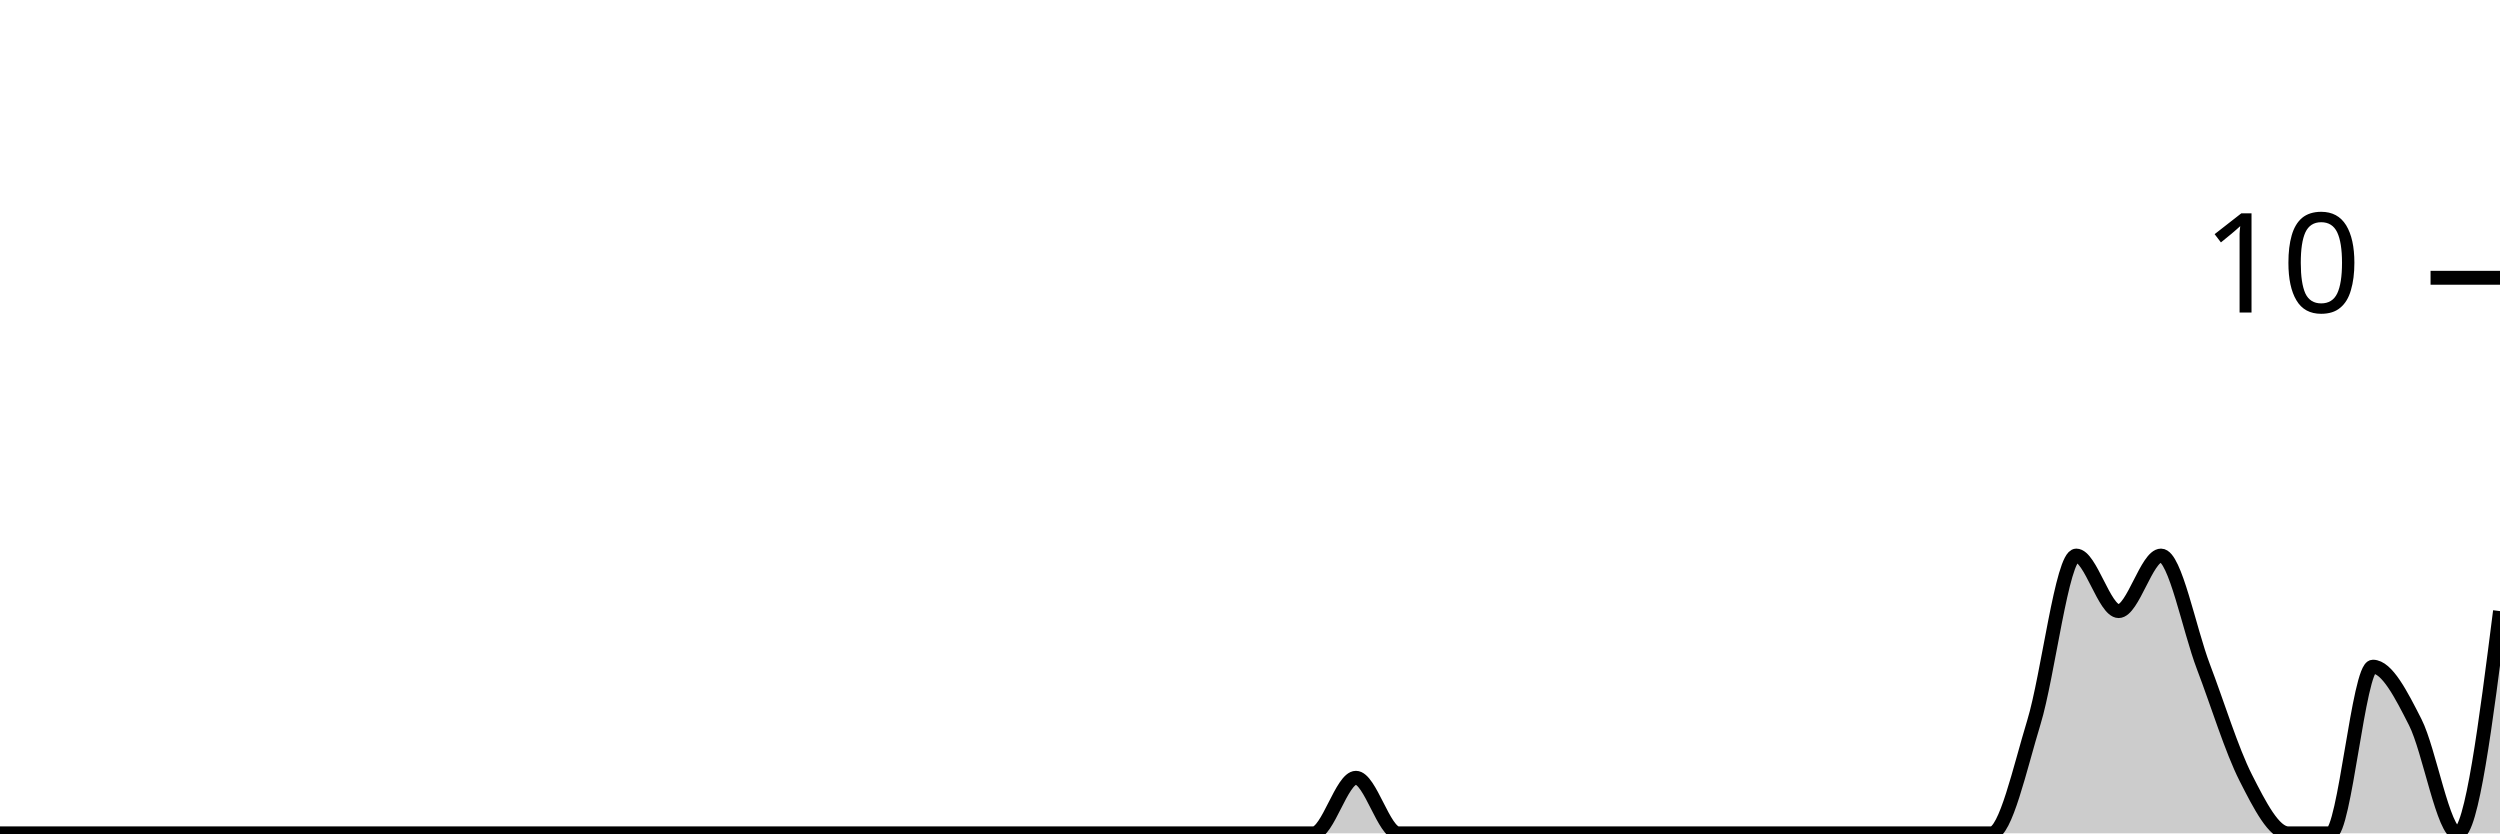
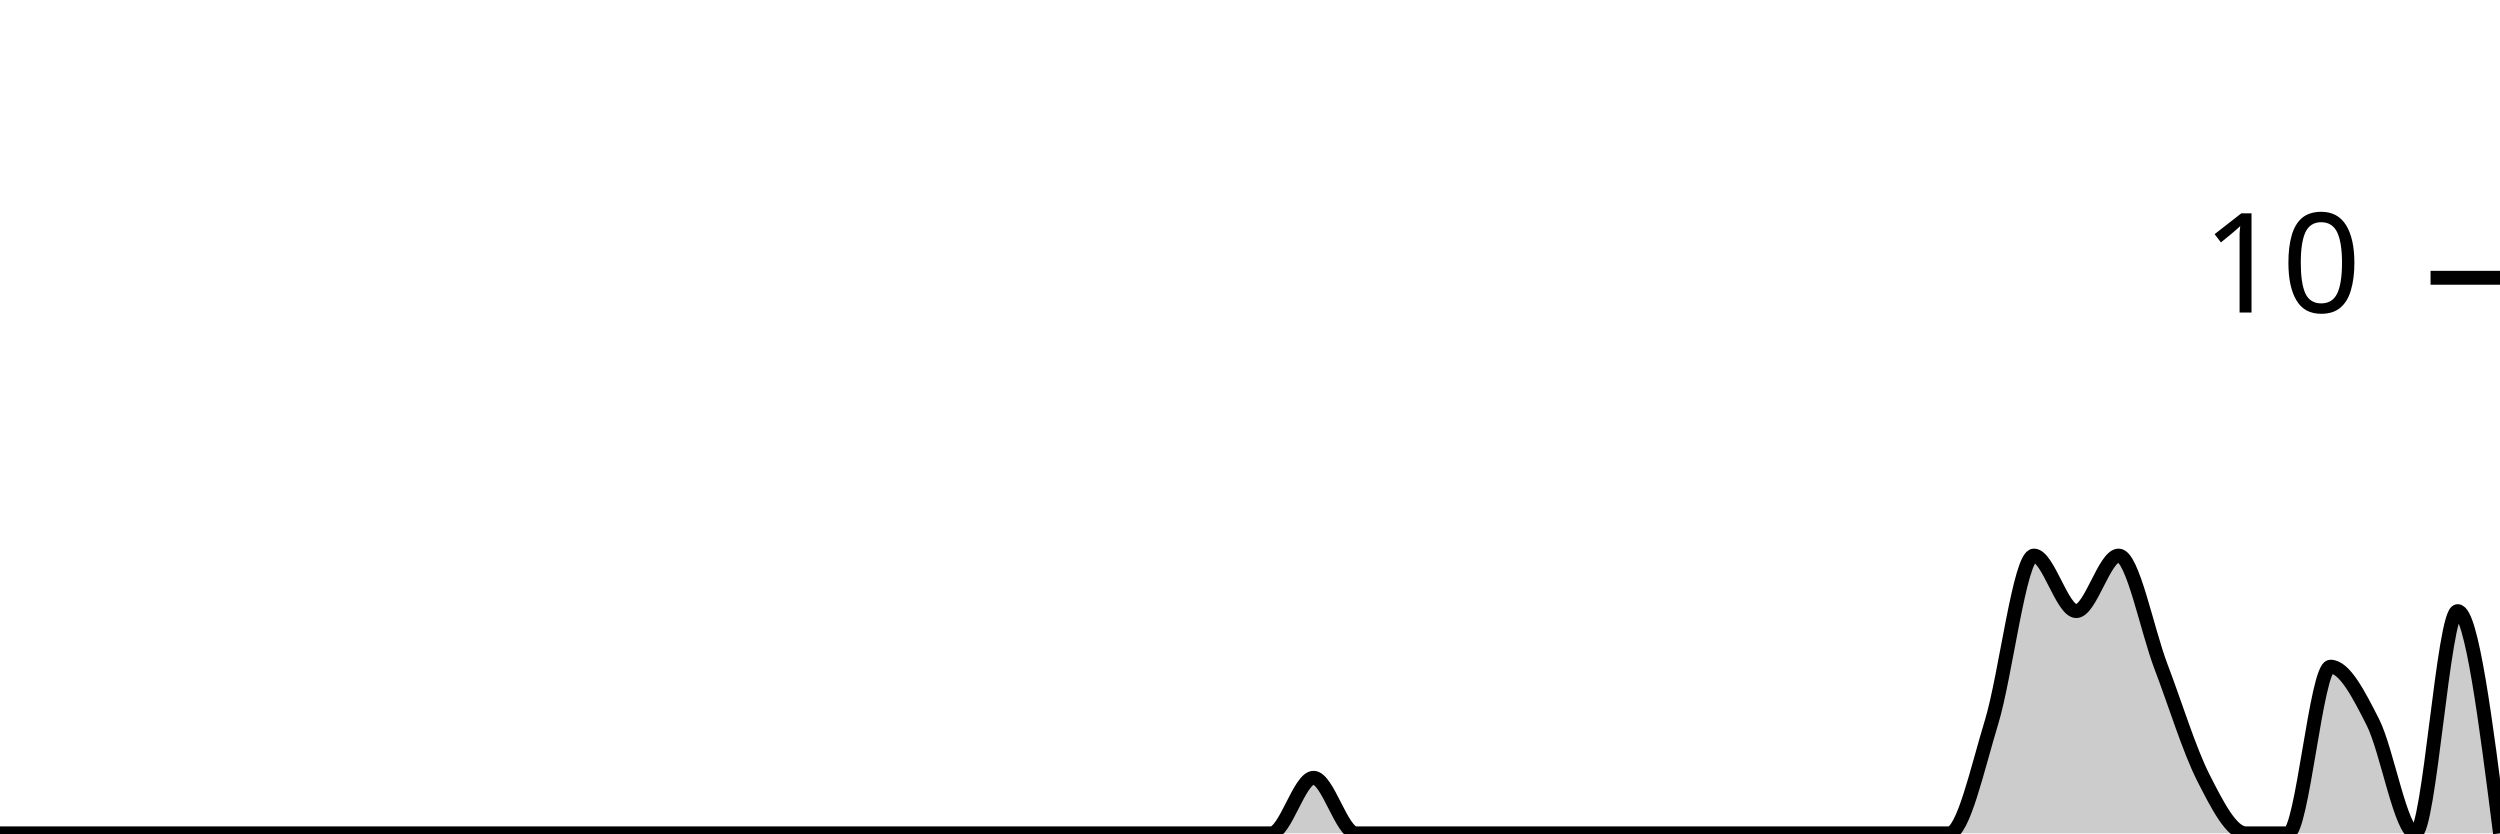
<svg xmlns="http://www.w3.org/2000/svg" viewBox="0 0 180 60">
  <g transform="translate(0,20)">
-     <path class="area" fill="rgba(0, 0, 0, 0.2)" d="M0,40C1.017,40,2.034,40,3.051,40C4.068,40,5.085,40,6.102,40C7.119,40,8.136,40,9.153,40C10.169,40,11.186,40,12.203,40C13.22,40,14.237,40,15.254,40C16.271,40,17.288,40,18.305,40C19.322,40,20.339,40,21.356,40C22.373,40,23.39,40,24.407,40C25.424,40,26.441,40,27.458,40C28.475,40,29.492,40,30.508,40C31.525,40,32.542,40,33.559,40C34.576,40,35.593,40,36.61,40C37.627,40,38.644,40,39.661,40C40.678,40,41.695,40,42.712,40C43.729,40,44.746,40,45.763,40C46.78,40,47.797,40,48.814,40C49.831,40,50.847,40,51.864,40C52.881,40,53.898,40,54.915,40C55.932,40,56.949,40,57.966,40C58.983,40,60,40,61.017,40C62.034,40,63.051,40,64.068,40C65.085,40,66.102,40,67.119,40C68.136,40,69.153,40,70.169,40C71.186,40,72.203,40,73.22,40C74.237,40,75.254,40,76.271,40C77.288,40,78.305,40,79.322,40C80.339,40,81.356,40,82.373,40C83.39,40,84.407,40,85.424,40C86.441,40,87.458,40,88.475,40C89.492,40,90.508,40,91.525,40C92.542,40,93.559,40,94.576,40C95.593,40,96.61,36,97.627,36C98.644,36,99.661,40,100.678,40C101.695,40,102.712,40,103.729,40C104.746,40,105.763,40,106.78,40C107.797,40,108.814,40,109.831,40C110.847,40,111.864,40,112.881,40C113.898,40,114.915,40,115.932,40C116.949,40,117.966,40,118.983,40C120,40,121.017,40,122.034,40C123.051,40,124.068,40,125.085,40C126.102,40,127.119,40,128.136,40C129.153,40,130.169,40,131.186,40C132.203,40,133.22,40,134.237,40C135.254,40,136.271,40,137.288,40C138.305,40,139.322,40,140.339,40C141.356,40,142.373,40,143.39,40C144.407,40,145.424,35.333,146.441,32C147.458,28.667,148.475,20,149.492,20C150.508,20,151.525,24,152.542,24C153.559,24,154.576,20,155.593,20C156.61,20,157.627,25.333,158.644,28C159.661,30.667,160.678,34,161.695,36C162.712,38,163.729,40,164.746,40C165.763,40,166.78,40,167.797,40C168.814,40,169.831,28,170.847,28C171.864,28,172.881,30,173.898,32C174.915,34,175.932,40,176.949,40C177.966,40,178.983,32,180,24L180,40C178.983,40,177.966,40,176.949,40C175.932,40,174.915,40,173.898,40C172.881,40,171.864,40,170.847,40C169.831,40,168.814,40,167.797,40C166.78,40,165.763,40,164.746,40C163.729,40,162.712,40,161.695,40C160.678,40,159.661,40,158.644,40C157.627,40,156.61,40,155.593,40C154.576,40,153.559,40,152.542,40C151.525,40,150.508,40,149.492,40C148.475,40,147.458,40,146.441,40C145.424,40,144.407,40,143.39,40C142.373,40,141.356,40,140.339,40C139.322,40,138.305,40,137.288,40C136.271,40,135.254,40,134.237,40C133.22,40,132.203,40,131.186,40C130.169,40,129.153,40,128.136,40C127.119,40,126.102,40,125.085,40C124.068,40,123.051,40,122.034,40C121.017,40,120,40,118.983,40C117.966,40,116.949,40,115.932,40C114.915,40,113.898,40,112.881,40C111.864,40,110.847,40,109.831,40C108.814,40,107.797,40,106.78,40C105.763,40,104.746,40,103.729,40C102.712,40,101.695,40,100.678,40C99.661,40,98.644,40,97.627,40C96.61,40,95.593,40,94.576,40C93.559,40,92.542,40,91.525,40C90.508,40,89.492,40,88.475,40C87.458,40,86.441,40,85.424,40C84.407,40,83.39,40,82.373,40C81.356,40,80.339,40,79.322,40C78.305,40,77.288,40,76.271,40C75.254,40,74.237,40,73.22,40C72.203,40,71.186,40,70.169,40C69.153,40,68.136,40,67.119,40C66.102,40,65.085,40,64.068,40C63.051,40,62.034,40,61.017,40C60,40,58.983,40,57.966,40C56.949,40,55.932,40,54.915,40C53.898,40,52.881,40,51.864,40C50.847,40,49.831,40,48.814,40C47.797,40,46.78,40,45.763,40C44.746,40,43.729,40,42.712,40C41.695,40,40.678,40,39.661,40C38.644,40,37.627,40,36.61,40C35.593,40,34.576,40,33.559,40C32.542,40,31.525,40,30.508,40C29.492,40,28.475,40,27.458,40C26.441,40,25.424,40,24.407,40C23.39,40,22.373,40,21.356,40C20.339,40,19.322,40,18.305,40C17.288,40,16.271,40,15.254,40C14.237,40,13.22,40,12.203,40C11.186,40,10.169,40,9.153,40C8.136,40,7.119,40,6.102,40C5.085,40,4.068,40,3.051,40C2.034,40,1.017,40,0,40Z" />
-     <path class="line" stroke="black" fill="none" d="M0,40C1.017,40,2.034,40,3.051,40C4.068,40,5.085,40,6.102,40C7.119,40,8.136,40,9.153,40C10.169,40,11.186,40,12.203,40C13.22,40,14.237,40,15.254,40C16.271,40,17.288,40,18.305,40C19.322,40,20.339,40,21.356,40C22.373,40,23.39,40,24.407,40C25.424,40,26.441,40,27.458,40C28.475,40,29.492,40,30.508,40C31.525,40,32.542,40,33.559,40C34.576,40,35.593,40,36.61,40C37.627,40,38.644,40,39.661,40C40.678,40,41.695,40,42.712,40C43.729,40,44.746,40,45.763,40C46.78,40,47.797,40,48.814,40C49.831,40,50.847,40,51.864,40C52.881,40,53.898,40,54.915,40C55.932,40,56.949,40,57.966,40C58.983,40,60,40,61.017,40C62.034,40,63.051,40,64.068,40C65.085,40,66.102,40,67.119,40C68.136,40,69.153,40,70.169,40C71.186,40,72.203,40,73.22,40C74.237,40,75.254,40,76.271,40C77.288,40,78.305,40,79.322,40C80.339,40,81.356,40,82.373,40C83.39,40,84.407,40,85.424,40C86.441,40,87.458,40,88.475,40C89.492,40,90.508,40,91.525,40C92.542,40,93.559,40,94.576,40C95.593,40,96.61,36,97.627,36C98.644,36,99.661,40,100.678,40C101.695,40,102.712,40,103.729,40C104.746,40,105.763,40,106.78,40C107.797,40,108.814,40,109.831,40C110.847,40,111.864,40,112.881,40C113.898,40,114.915,40,115.932,40C116.949,40,117.966,40,118.983,40C120,40,121.017,40,122.034,40C123.051,40,124.068,40,125.085,40C126.102,40,127.119,40,128.136,40C129.153,40,130.169,40,131.186,40C132.203,40,133.22,40,134.237,40C135.254,40,136.271,40,137.288,40C138.305,40,139.322,40,140.339,40C141.356,40,142.373,40,143.39,40C144.407,40,145.424,35.333,146.441,32C147.458,28.667,148.475,20,149.492,20C150.508,20,151.525,24,152.542,24C153.559,24,154.576,20,155.593,20C156.61,20,157.627,25.333,158.644,28C159.661,30.667,160.678,34,161.695,36C162.712,38,163.729,40,164.746,40C165.763,40,166.78,40,167.797,40C168.814,40,169.831,28,170.847,28C171.864,28,172.881,30,173.898,32C174.915,34,175.932,40,176.949,40C177.966,40,178.983,32,180,24" />
+     <path class="area" fill="rgba(0, 0, 0, 0.2)" d="M0,40C1.017,40,2.034,40,3.051,40C4.068,40,5.085,40,6.102,40C7.119,40,8.136,40,9.153,40C10.169,40,11.186,40,12.203,40C13.22,40,14.237,40,15.254,40C16.271,40,17.288,40,18.305,40C19.322,40,20.339,40,21.356,40C22.373,40,23.39,40,24.407,40C25.424,40,26.441,40,27.458,40C28.475,40,29.492,40,30.508,40C31.525,40,32.542,40,33.559,40C34.576,40,35.593,40,36.61,40C37.627,40,38.644,40,39.661,40C40.678,40,41.695,40,42.712,40C43.729,40,44.746,40,45.763,40C46.78,40,47.797,40,48.814,40C49.831,40,50.847,40,51.864,40C52.881,40,53.898,40,54.915,40C55.932,40,56.949,40,57.966,40C58.983,40,60,40,61.017,40C62.034,40,63.051,40,64.068,40C65.085,40,66.102,40,67.119,40C68.136,40,69.153,40,70.169,40C71.186,40,72.203,40,73.22,40C74.237,40,75.254,40,76.271,40C77.288,40,78.305,40,79.322,40C80.339,40,81.356,40,82.373,40C83.39,40,84.407,40,85.424,40C86.441,40,87.458,40,88.475,40C89.492,40,90.508,40,91.525,40C92.542,40,93.559,36,94.576,36C95.593,36,96.61,40,97.627,40C98.644,40,99.661,40,100.678,40C101.695,40,102.712,40,103.729,40C104.746,40,105.763,40,106.78,40C107.797,40,108.814,40,109.831,40C110.847,40,111.864,40,112.881,40C113.898,40,114.915,40,115.932,40C116.949,40,117.966,40,118.983,40C120,40,121.017,40,122.034,40C123.051,40,124.068,40,125.085,40C126.102,40,127.119,40,128.136,40C129.153,40,130.169,40,131.186,40C132.203,40,133.22,40,134.237,40C135.254,40,136.271,40,137.288,40C138.305,40,139.322,40,140.339,40C141.356,40,142.373,35.333,143.39,32C144.407,28.667,145.424,20,146.441,20C147.458,20,148.475,24,149.492,24C150.508,24,151.525,20,152.542,20C153.559,20,154.576,25.333,155.593,28C156.61,30.667,157.627,34,158.644,36C159.661,38,160.678,40,161.695,40C162.712,40,163.729,40,164.746,40C165.763,40,166.78,28,167.797,28C168.814,28,169.831,30,170.847,32C171.864,34,172.881,40,173.898,40C174.915,40,175.932,24,176.949,24C177.966,24,178.983,32,180,40L180,40C178.983,40,177.966,40,176.949,40C175.932,40,174.915,40,173.898,40C172.881,40,171.864,40,170.847,40C169.831,40,168.814,40,167.797,40C166.78,40,165.763,40,164.746,40C163.729,40,162.712,40,161.695,40C160.678,40,159.661,40,158.644,40C157.627,40,156.61,40,155.593,40C154.576,40,153.559,40,152.542,40C151.525,40,150.508,40,149.492,40C148.475,40,147.458,40,146.441,40C145.424,40,144.407,40,143.39,40C142.373,40,141.356,40,140.339,40C139.322,40,138.305,40,137.288,40C136.271,40,135.254,40,134.237,40C133.22,40,132.203,40,131.186,40C130.169,40,129.153,40,128.136,40C127.119,40,126.102,40,125.085,40C124.068,40,123.051,40,122.034,40C121.017,40,120,40,118.983,40C117.966,40,116.949,40,115.932,40C114.915,40,113.898,40,112.881,40C111.864,40,110.847,40,109.831,40C108.814,40,107.797,40,106.78,40C105.763,40,104.746,40,103.729,40C102.712,40,101.695,40,100.678,40C99.661,40,98.644,40,97.627,40C96.61,40,95.593,40,94.576,40C93.559,40,92.542,40,91.525,40C90.508,40,89.492,40,88.475,40C87.458,40,86.441,40,85.424,40C84.407,40,83.39,40,82.373,40C81.356,40,80.339,40,79.322,40C78.305,40,77.288,40,76.271,40C75.254,40,74.237,40,73.22,40C72.203,40,71.186,40,70.169,40C69.153,40,68.136,40,67.119,40C66.102,40,65.085,40,64.068,40C63.051,40,62.034,40,61.017,40C60,40,58.983,40,57.966,40C56.949,40,55.932,40,54.915,40C53.898,40,52.881,40,51.864,40C50.847,40,49.831,40,48.814,40C47.797,40,46.78,40,45.763,40C44.746,40,43.729,40,42.712,40C41.695,40,40.678,40,39.661,40C38.644,40,37.627,40,36.61,40C35.593,40,34.576,40,33.559,40C32.542,40,31.525,40,30.508,40C29.492,40,28.475,40,27.458,40C26.441,40,25.424,40,24.407,40C23.39,40,22.373,40,21.356,40C20.339,40,19.322,40,18.305,40C17.288,40,16.271,40,15.254,40C14.237,40,13.22,40,12.203,40C11.186,40,10.169,40,9.153,40C8.136,40,7.119,40,6.102,40C5.085,40,4.068,40,3.051,40C2.034,40,1.017,40,0,40Z" />
+     <path class="line" stroke="black" fill="none" d="M0,40C1.017,40,2.034,40,3.051,40C4.068,40,5.085,40,6.102,40C7.119,40,8.136,40,9.153,40C10.169,40,11.186,40,12.203,40C13.22,40,14.237,40,15.254,40C16.271,40,17.288,40,18.305,40C19.322,40,20.339,40,21.356,40C22.373,40,23.39,40,24.407,40C25.424,40,26.441,40,27.458,40C28.475,40,29.492,40,30.508,40C31.525,40,32.542,40,33.559,40C34.576,40,35.593,40,36.61,40C37.627,40,38.644,40,39.661,40C40.678,40,41.695,40,42.712,40C43.729,40,44.746,40,45.763,40C46.78,40,47.797,40,48.814,40C49.831,40,50.847,40,51.864,40C52.881,40,53.898,40,54.915,40C55.932,40,56.949,40,57.966,40C58.983,40,60,40,61.017,40C62.034,40,63.051,40,64.068,40C65.085,40,66.102,40,67.119,40C68.136,40,69.153,40,70.169,40C71.186,40,72.203,40,73.22,40C74.237,40,75.254,40,76.271,40C77.288,40,78.305,40,79.322,40C80.339,40,81.356,40,82.373,40C83.39,40,84.407,40,85.424,40C86.441,40,87.458,40,88.475,40C89.492,40,90.508,40,91.525,40C92.542,40,93.559,36,94.576,36C95.593,36,96.61,40,97.627,40C98.644,40,99.661,40,100.678,40C101.695,40,102.712,40,103.729,40C104.746,40,105.763,40,106.78,40C107.797,40,108.814,40,109.831,40C110.847,40,111.864,40,112.881,40C113.898,40,114.915,40,115.932,40C116.949,40,117.966,40,118.983,40C120,40,121.017,40,122.034,40C123.051,40,124.068,40,125.085,40C126.102,40,127.119,40,128.136,40C129.153,40,130.169,40,131.186,40C132.203,40,133.22,40,134.237,40C135.254,40,136.271,40,137.288,40C138.305,40,139.322,40,140.339,40C141.356,40,142.373,35.333,143.39,32C144.407,28.667,145.424,20,146.441,20C147.458,20,148.475,24,149.492,24C150.508,24,151.525,20,152.542,20C153.559,20,154.576,25.333,155.593,28C156.61,30.667,157.627,34,158.644,36C159.661,38,160.678,40,161.695,40C162.712,40,163.729,40,164.746,40C165.763,40,166.78,28,167.797,28C168.814,28,169.831,30,170.847,32C171.864,34,172.881,40,173.898,40C174.915,40,175.932,24,176.949,24C177.966,24,178.983,32,180,40" />
    <path class="axis-ceiling" stroke-width="1" stroke="black" fill="none" d="M175,0L180,0" />
    <text class="axis-ceiling-label" font-family="sans-serif" text-anchor="end" font-size="10px" x="170" y="2.5">10</text>
  </g>
</svg>
